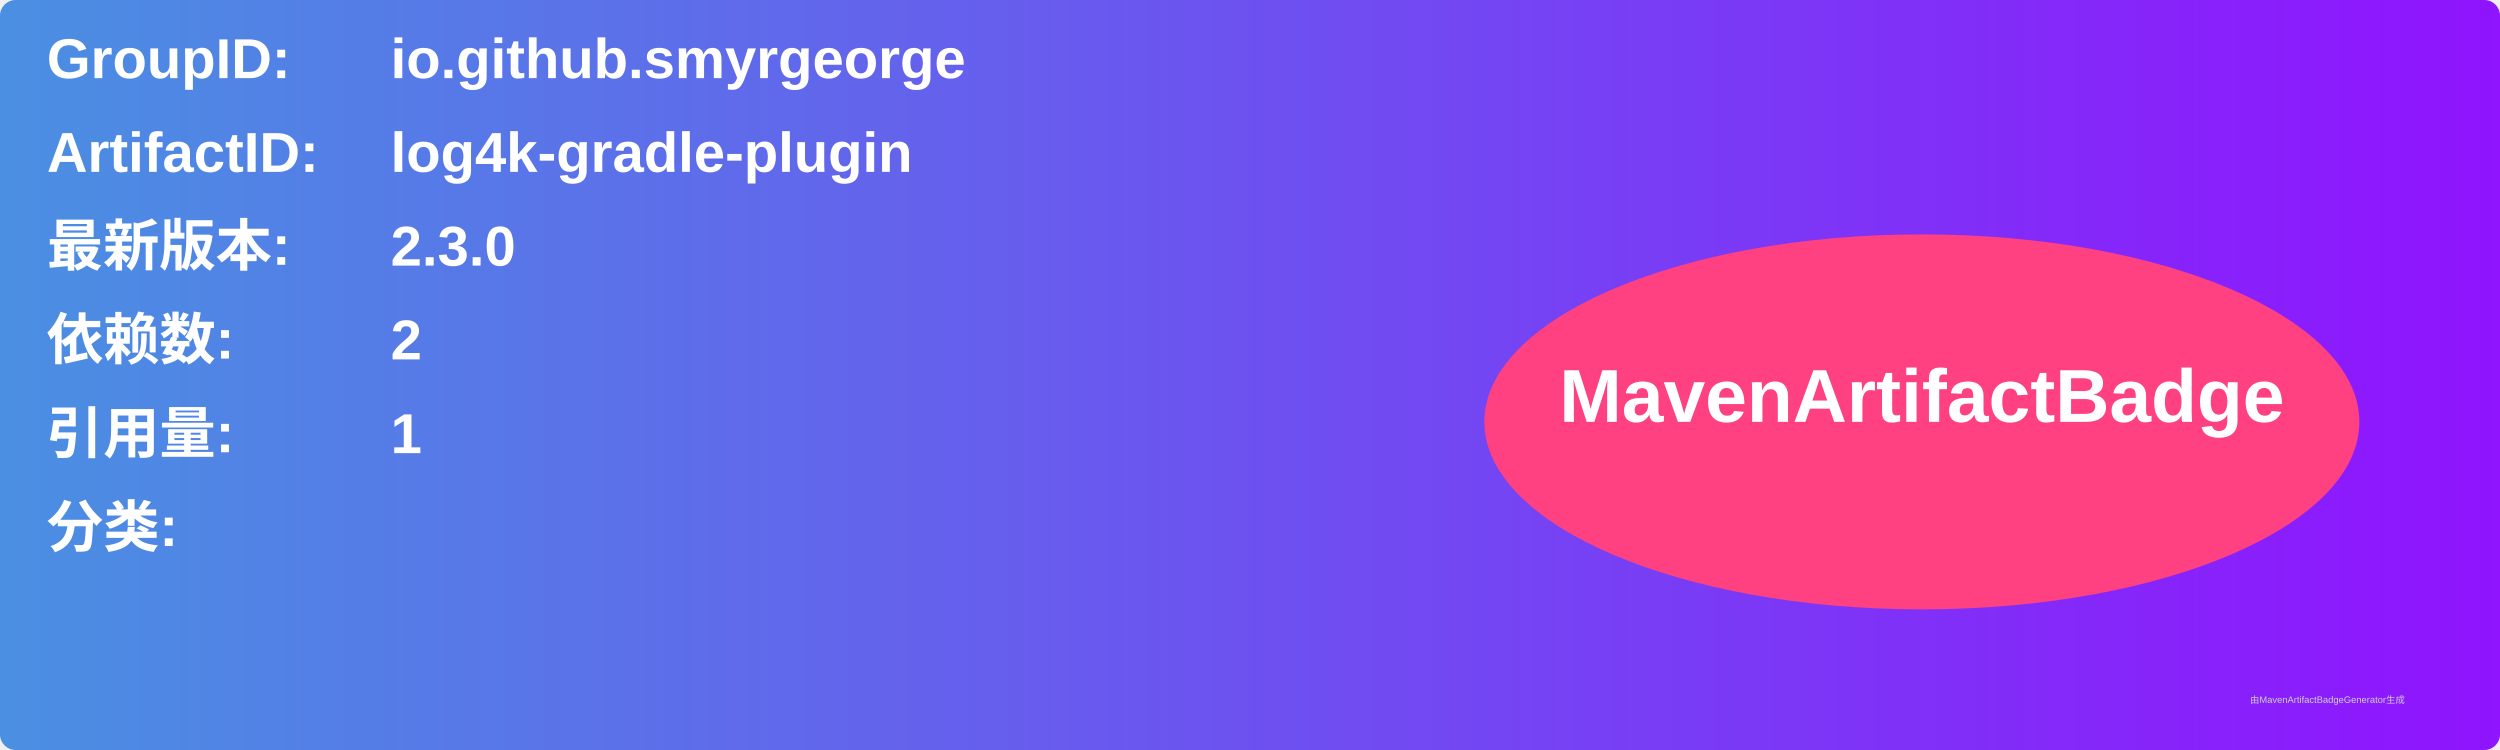
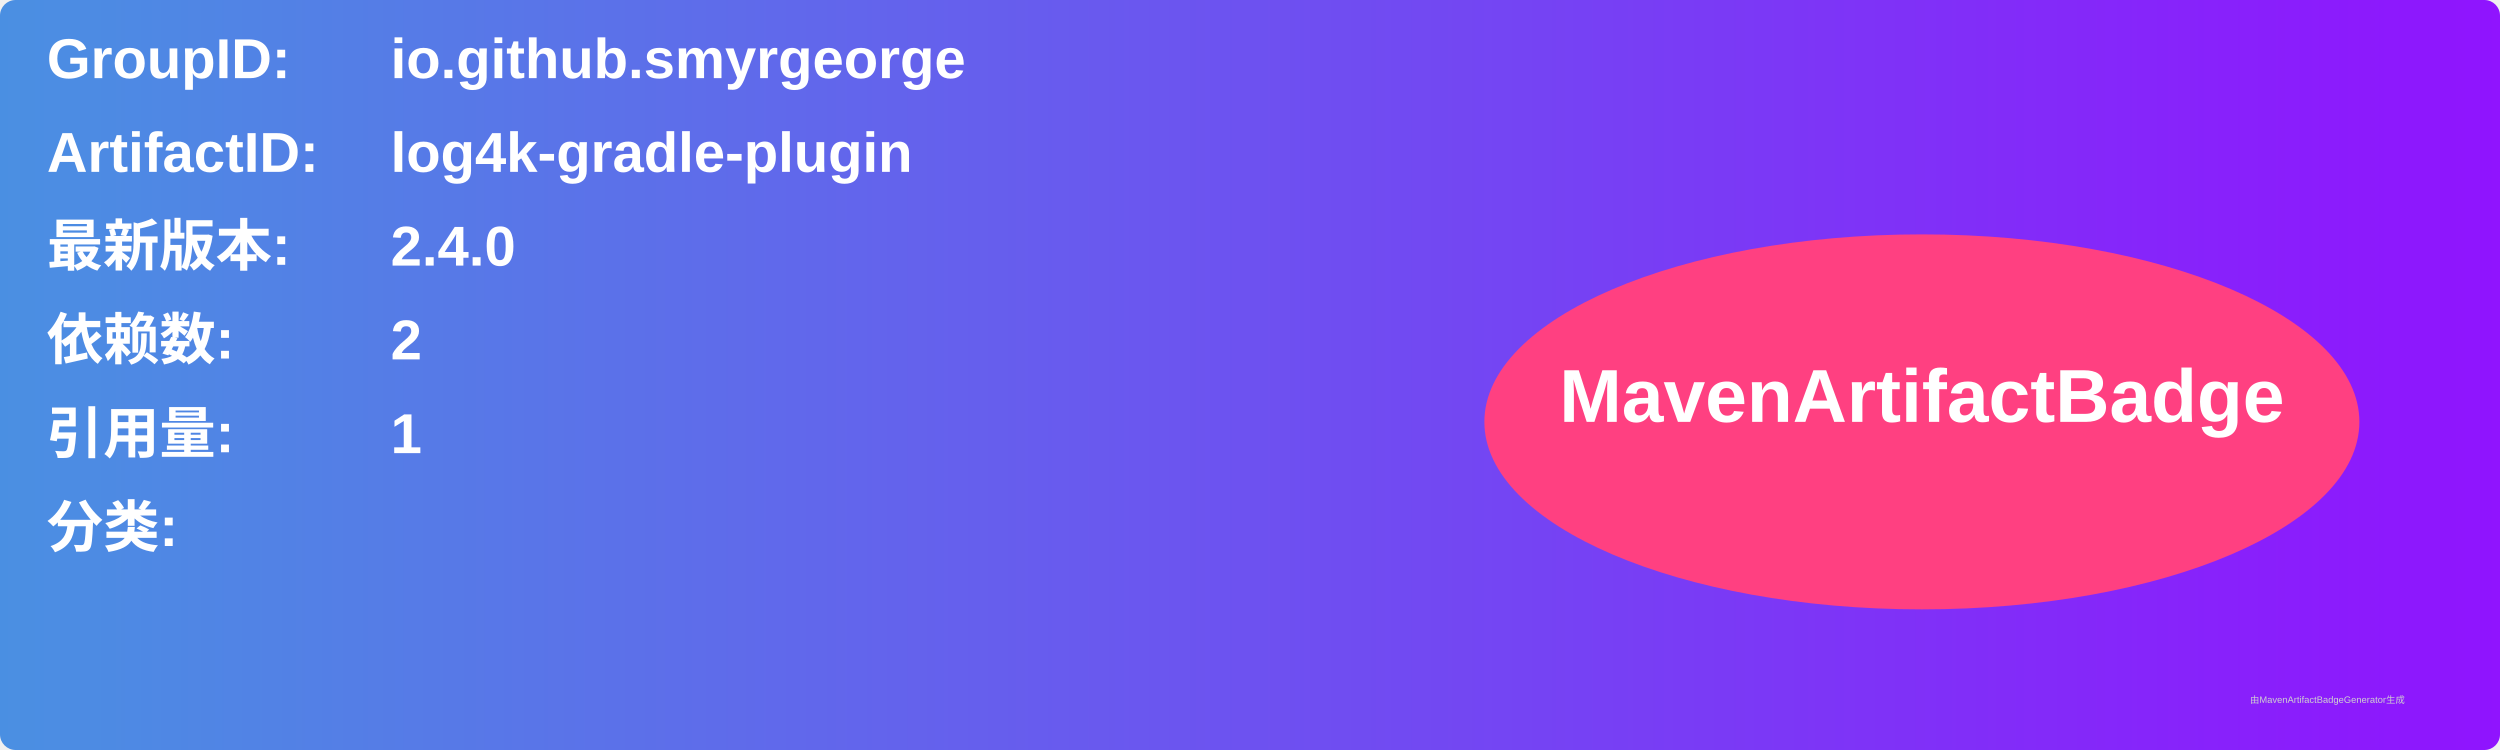
<svg xmlns="http://www.w3.org/2000/svg" width="800" height="240" viewBox="0 0 800 240">
  <linearGradient id="grad" x1="0%" y1="0%" x2="100%" y2="0%">
    <stop offset="0%" stop-color="#4a90e2" />
    <stop offset="100%" stop-color="#9013fe" />
  </linearGradient>
  <rect width="100%" height="100%" rx="5" ry="5" fill="url(#grad)" />
  <g transform="translate(15, 15)">
    <text x="0" y="10" font-family="Arial" font-size="18" fill="white" font-weight="bold" width="260">GroupID:</text>
    <text x="110" y="10" font-family="Arial" font-size="18" fill="white" font-weight="bold" width="460">io.github.smyrgeorge</text>
    <text x="0" y="40" font-family="Arial" font-size="18" fill="white" font-weight="bold" width="260">ArtifactID:</text>
    <text x="110" y="40" font-family="Arial" font-size="18" fill="white" font-weight="bold" width="460">log4k-gradle-plugin</text>
    <text x="0" y="70" font-family="Arial" font-size="18" fill="white" font-weight="bold">最新版本:</text>
    <text x="110" y="70" font-family="Arial" font-size="18" fill="white" font-weight="bold">
-       <tspan font-weight="bold">2.3.0</tspan>
+       <tspan font-weight="bold">2.4.0</tspan>
    </text>
    <text x="0" y="100" font-family="Arial" font-size="18" fill="white" font-weight="bold">依赖数: </text>
    <text x="110" y="100" font-family="Arial" font-size="18" fill="white">
      <tspan font-weight="bold">2</tspan>
    </text>
    <text x="0" y="130" font-family="Arial" font-size="18" fill="white" font-weight="bold">引用量: </text>
    <text x="110" y="130" font-family="Arial" font-size="18" fill="white">
      <tspan font-weight="bold">1</tspan>
    </text>
    <text x="0" y="160" font-family="Arial" font-size="18" fill="white" font-weight="bold">分类:</text>
    <text x="10" y="190" font-family="Arial" font-size="10" fill="white">
      <tspan font-weight="bold" />
    </text>
    <ellipse cx="600" cy="120" rx="140" ry="60" fill="#ff4081" />
    <text x="600" y="120" text-anchor="middle" font-family="Arial" font-size="24" fill="white" font-weight="bold">MavenArtifactBadge</text>
  </g>
  <text x="720" y="225" font-family="Arial" font-size="3" fill="#d0d0d0">由MavenArtifactBadgeGenerator生成</text>
</svg>
